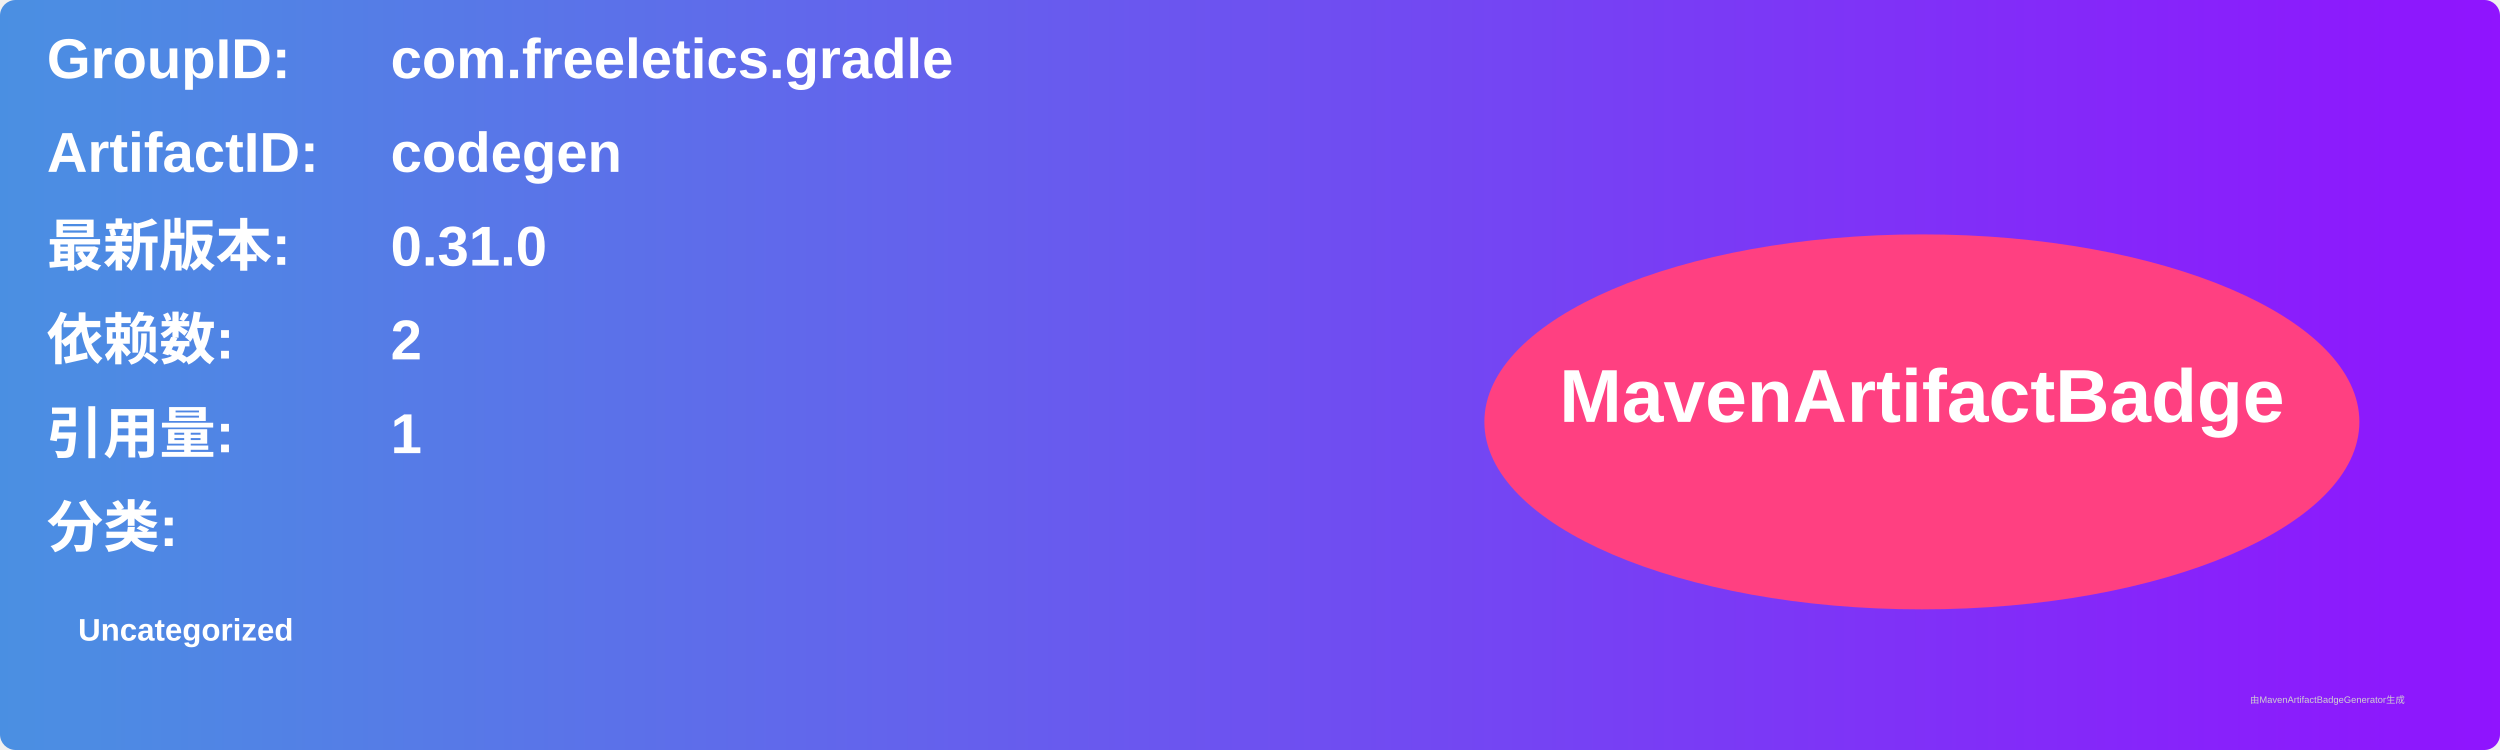
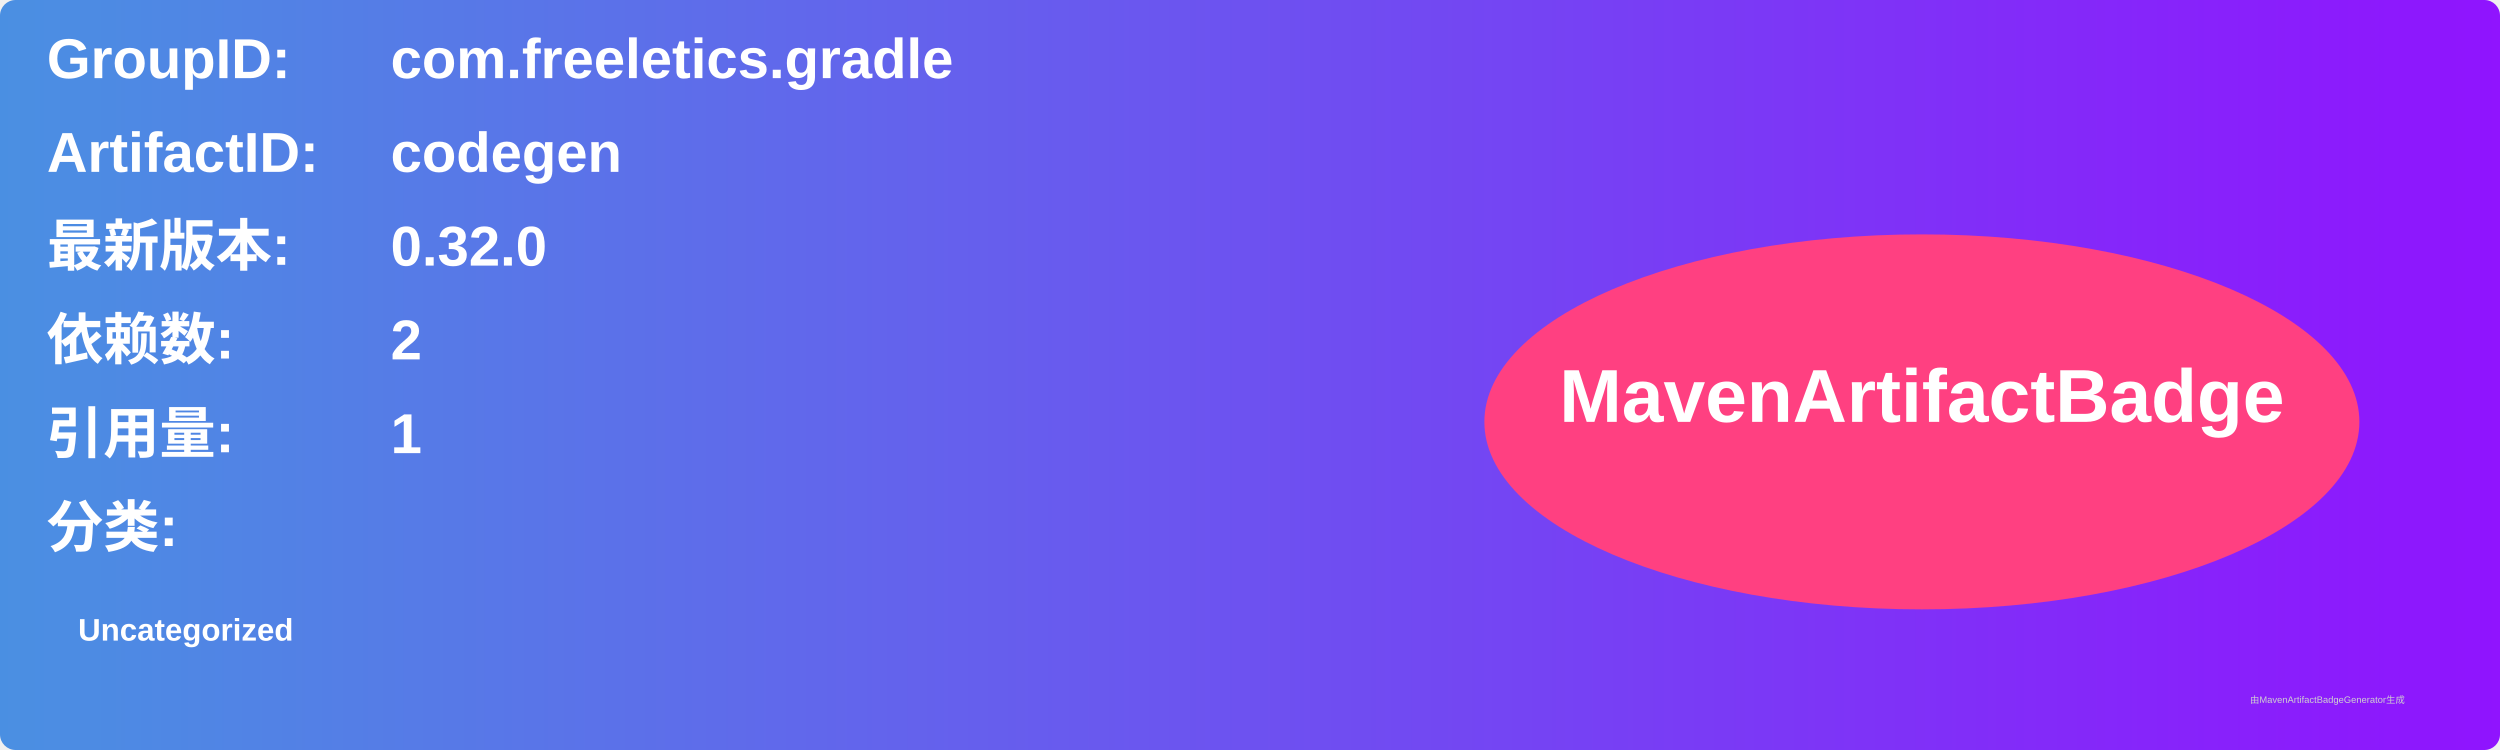
<svg xmlns="http://www.w3.org/2000/svg" width="800" height="240" viewBox="0 0 800 240">
  <linearGradient id="grad" x1="0%" y1="0%" x2="100%" y2="0%">
    <stop offset="0%" stop-color="#4a90e2" />
    <stop offset="100%" stop-color="#9013fe" />
  </linearGradient>
  <rect width="100%" height="100%" rx="5" ry="5" fill="url(#grad)" />
  <g transform="translate(15, 15)">
    <text x="0" y="10" font-family="Arial" font-size="18" fill="white" font-weight="bold" width="260">GroupID:</text>
    <text x="110" y="10" font-family="Arial" font-size="18" fill="white" font-weight="bold" width="460">com.freeletics.gradle</text>
    <text x="0" y="40" font-family="Arial" font-size="18" fill="white" font-weight="bold" width="260">ArtifactID:</text>
    <text x="110" y="40" font-family="Arial" font-size="18" fill="white" font-weight="bold" width="460">codegen</text>
    <text x="0" y="70" font-family="Arial" font-size="18" fill="white" font-weight="bold">最新版本:</text>
    <text x="110" y="70" font-family="Arial" font-size="18" fill="white" font-weight="bold">
-       <tspan font-weight="bold">0.31.0</tspan>
+       <tspan font-weight="bold">0.32.0</tspan>
    </text>
    <text x="0" y="100" font-family="Arial" font-size="18" fill="white" font-weight="bold">依赖数: </text>
    <text x="110" y="100" font-family="Arial" font-size="18" fill="white">
      <tspan font-weight="bold">2</tspan>
    </text>
    <text x="0" y="130" font-family="Arial" font-size="18" fill="white" font-weight="bold">引用量: </text>
    <text x="110" y="130" font-family="Arial" font-size="18" fill="white">
      <tspan font-weight="bold">1</tspan>
    </text>
    <text x="0" y="160" font-family="Arial" font-size="18" fill="white" font-weight="bold">分类:</text>
    <text x="10" y="190" font-family="Arial" font-size="10" fill="white">
      <tspan font-weight="bold">Uncategorized</tspan>
    </text>
    <ellipse cx="600" cy="120" rx="140" ry="60" fill="#ff4081" />
    <text x="600" y="120" text-anchor="middle" font-family="Arial" font-size="24" fill="white" font-weight="bold">MavenArtifactBadge</text>
  </g>
  <text x="720" y="225" font-family="Arial" font-size="3" fill="#d0d0d0">由MavenArtifactBadgeGenerator生成</text>
</svg>
